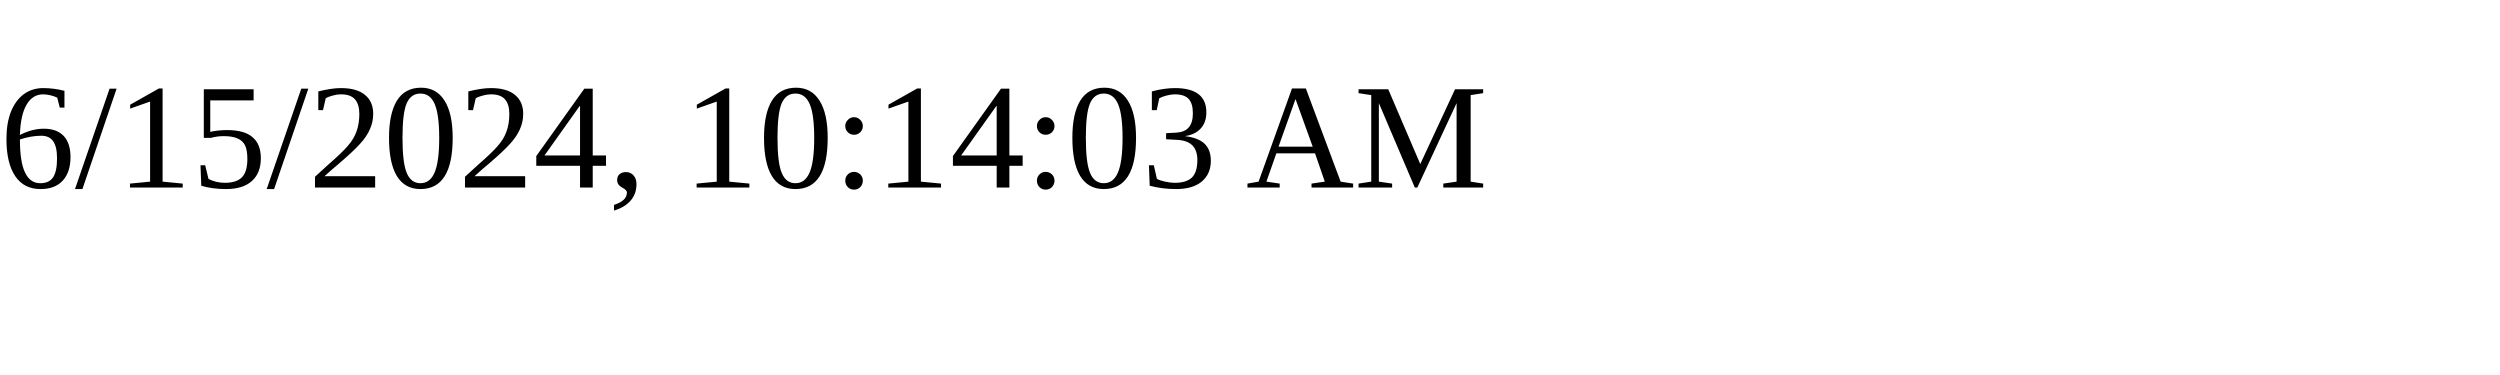
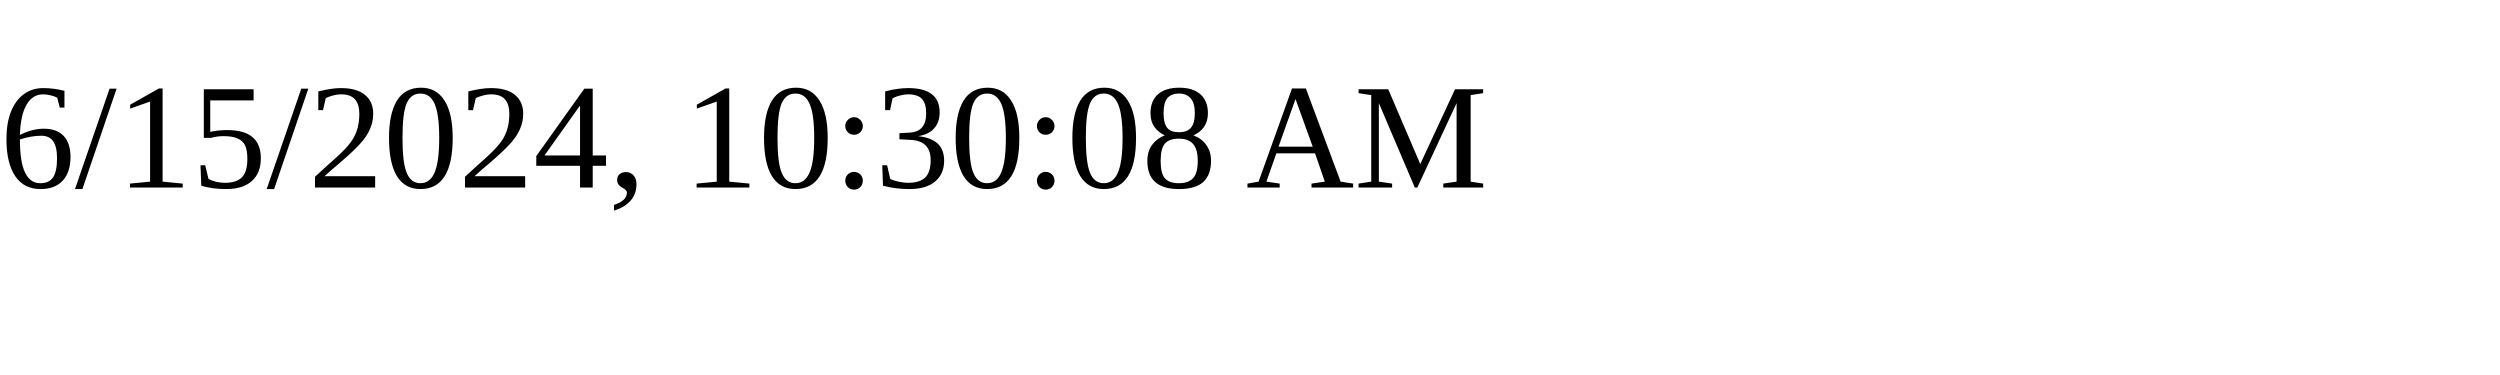
<svg xmlns="http://www.w3.org/2000/svg" height="30" width="200">
-   <text x="0" y="15">6/15/2024, 10:14:03 AM</text>
+   <text x="0" y="15">6/15/2024, 10:30:08 AM</text>
</svg>
